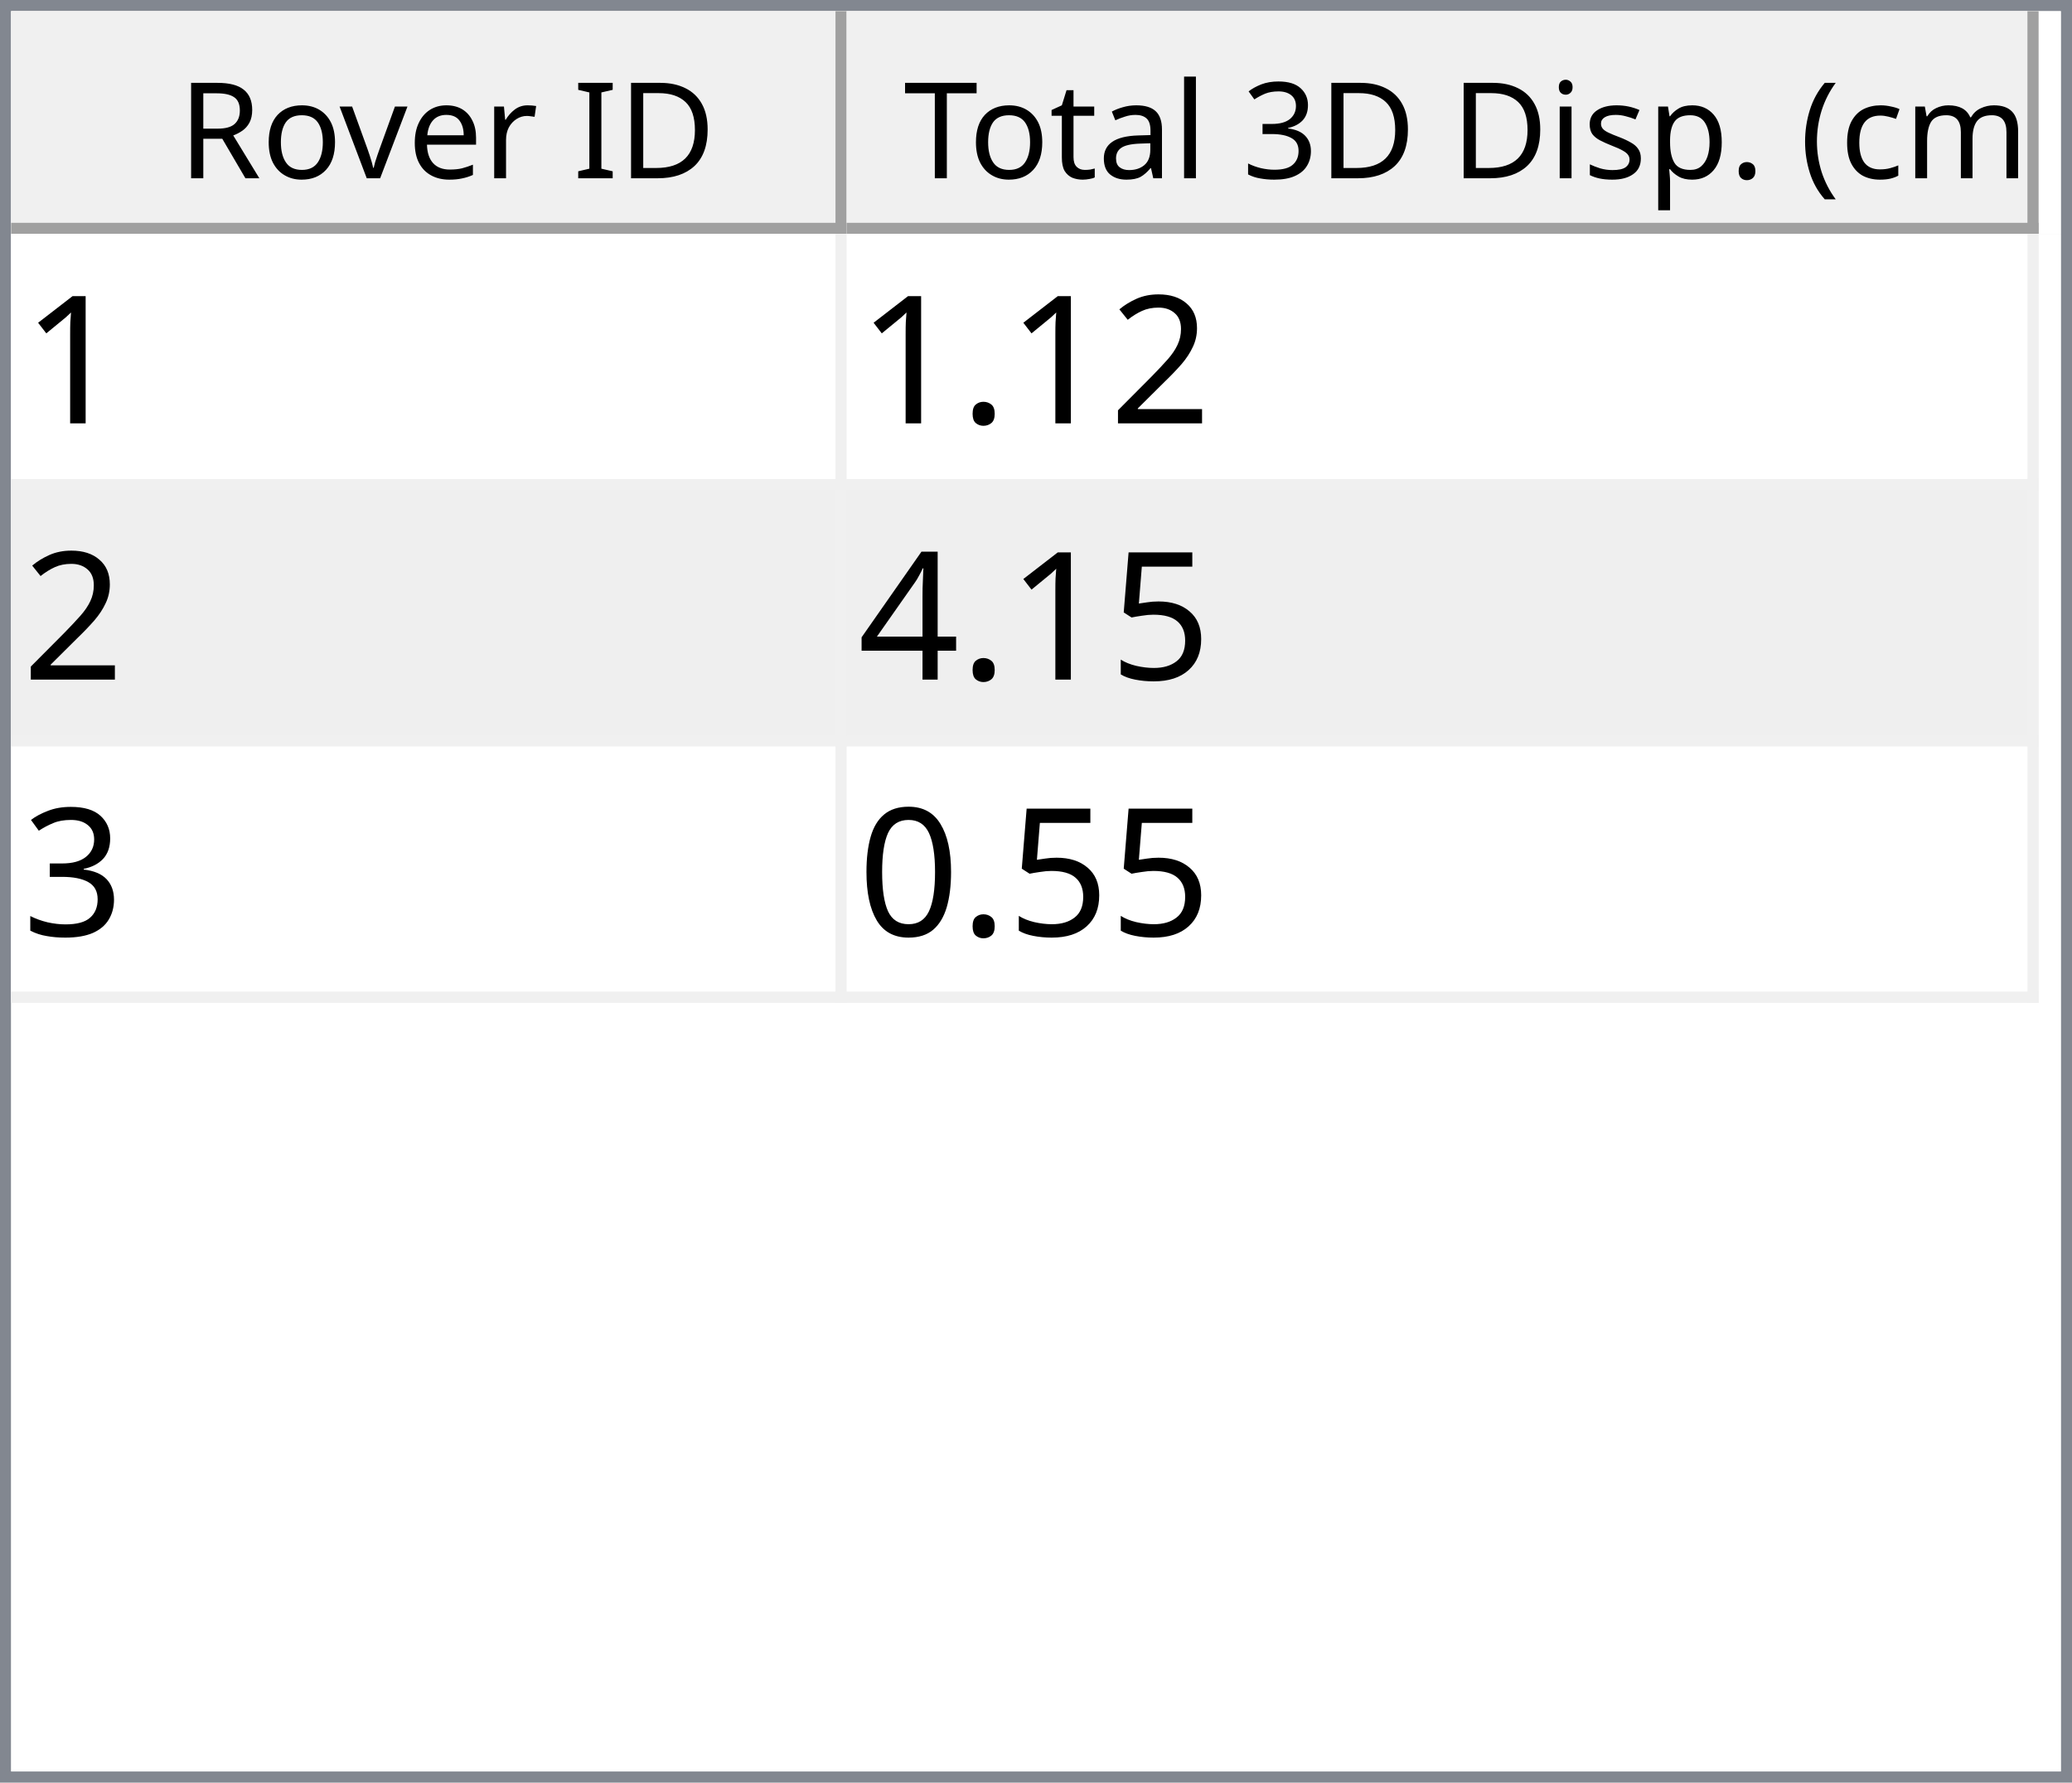
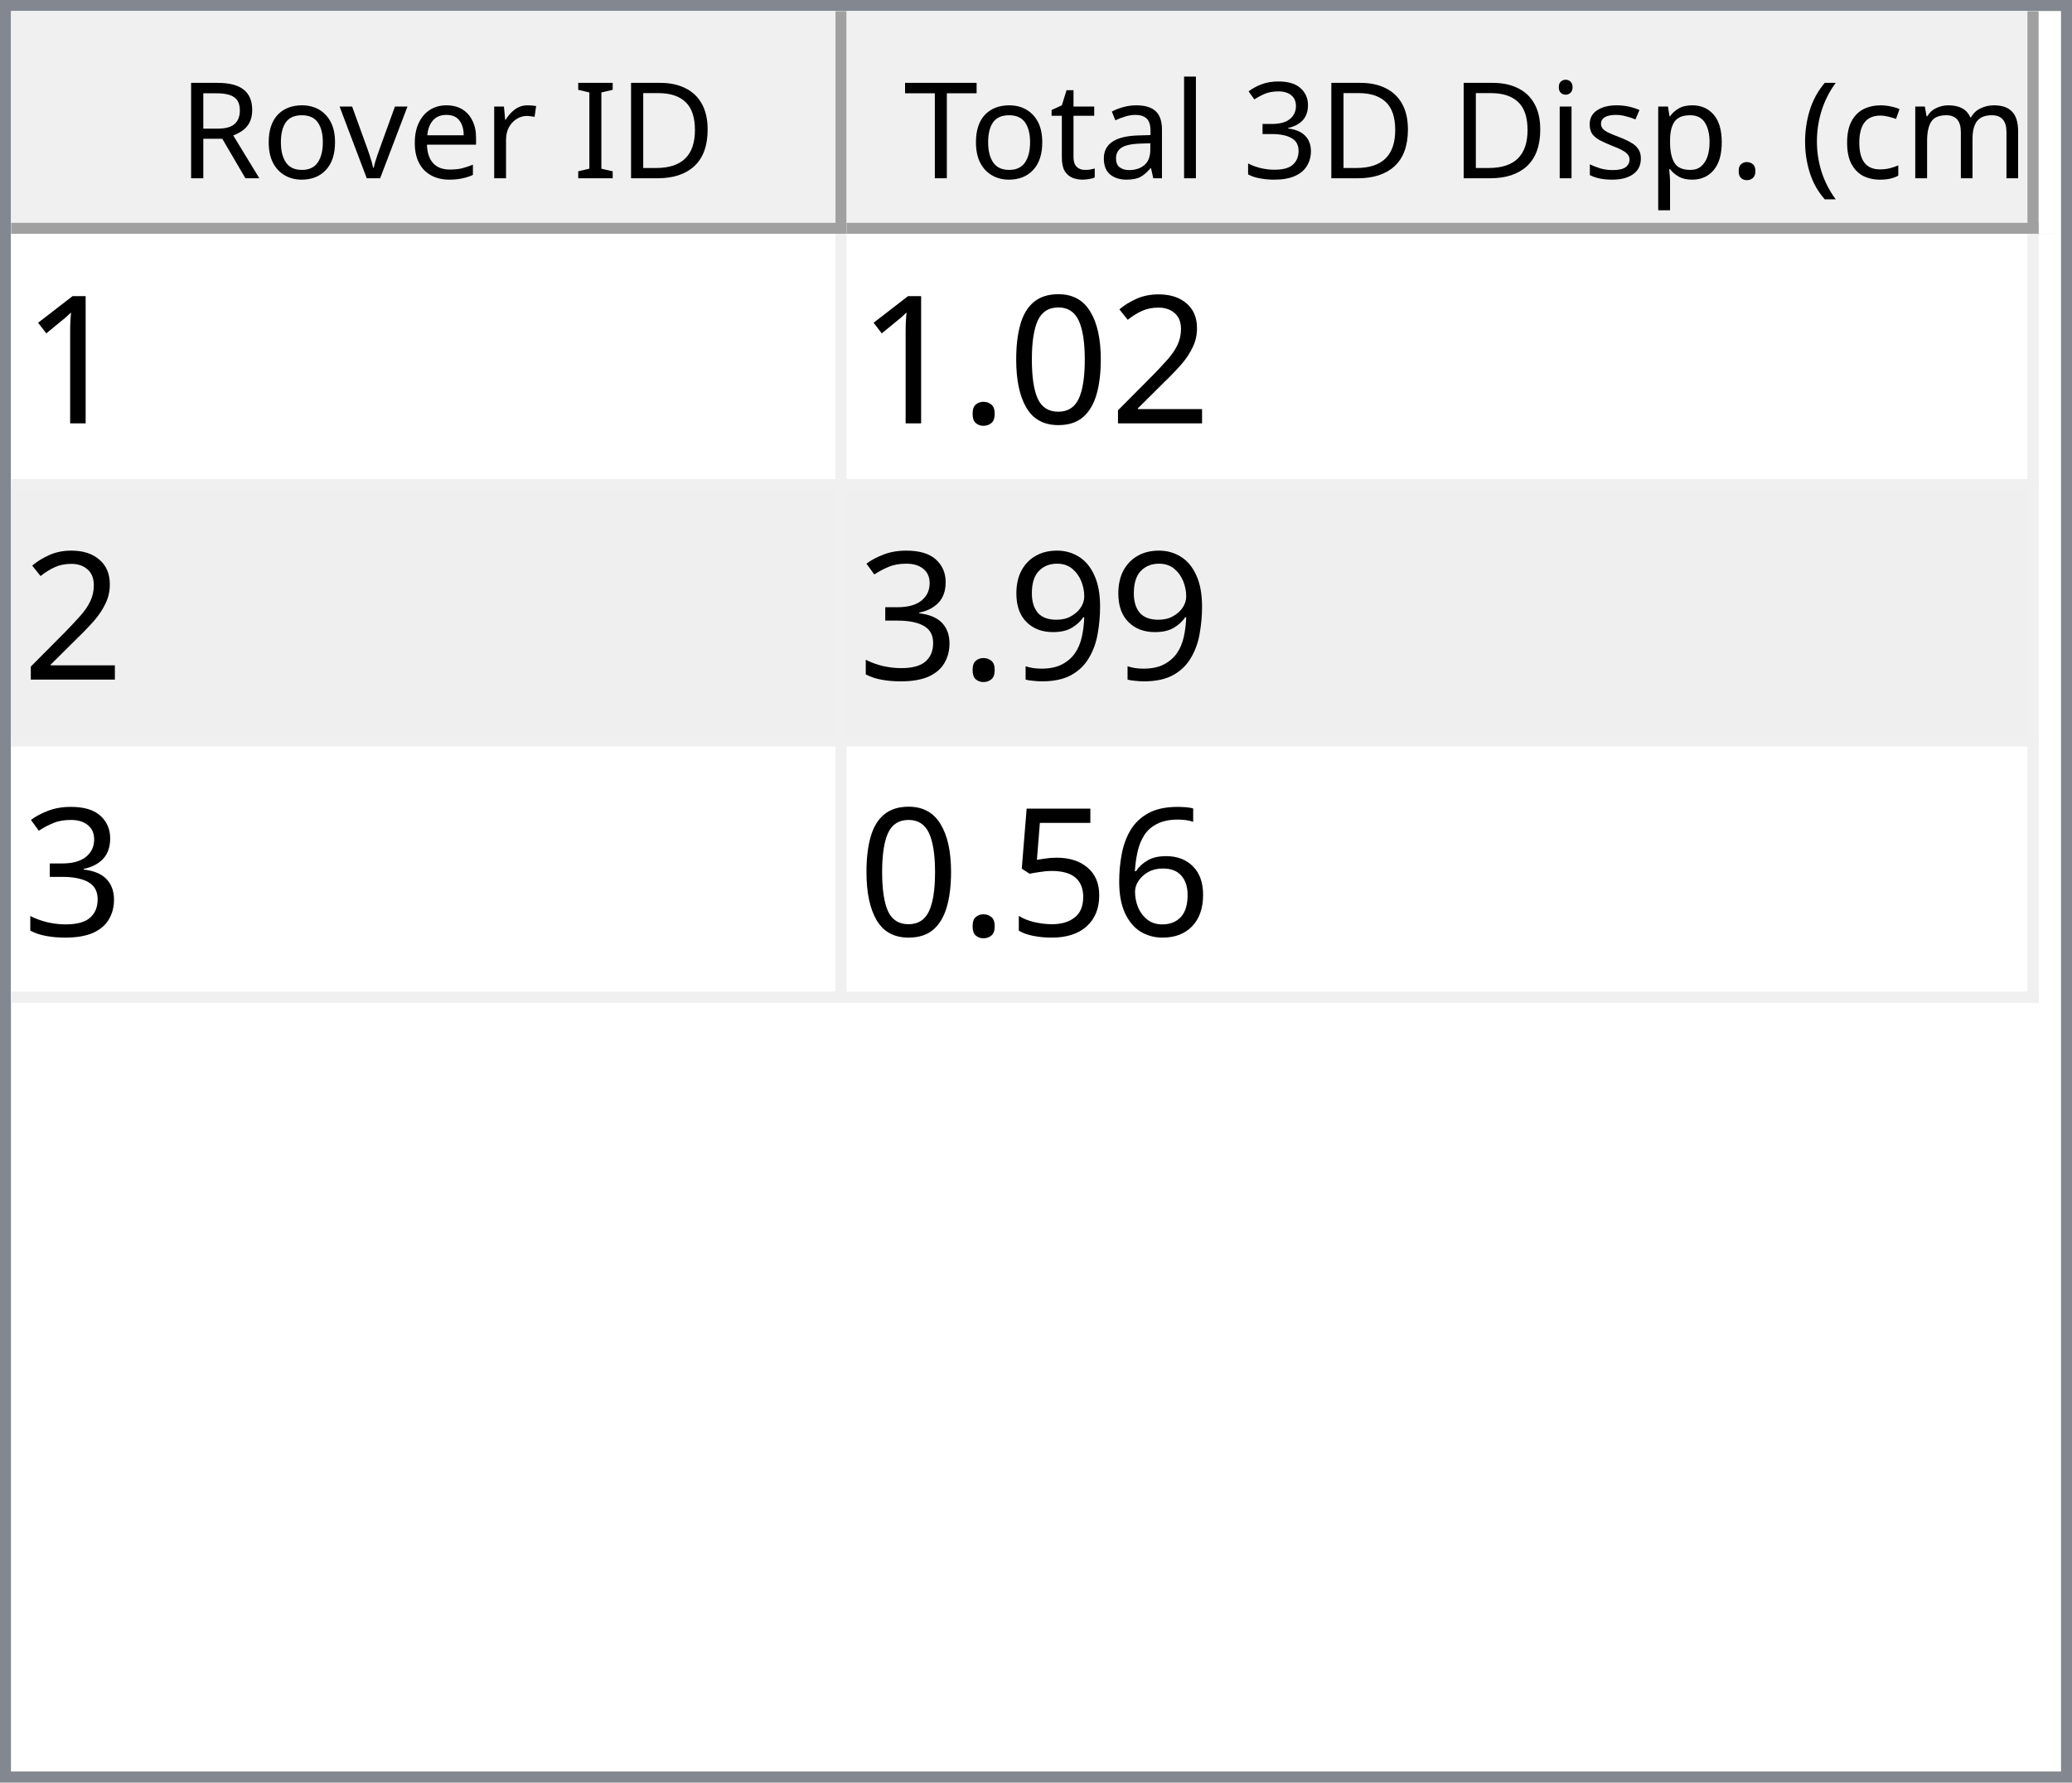
<svg xmlns="http://www.w3.org/2000/svg" style="fill-opacity:1; color-rendering:auto; color-interpolation:auto; text-rendering:auto; stroke:black; stroke-linecap:square; stroke-miterlimit:10; shape-rendering:auto; stroke-opacity:1; fill:black; stroke-dasharray:none; font-weight:normal; stroke-width:1; font-family:'Dialog'; font-style:normal; stroke-linejoin:miter; font-size:12px; stroke-dashoffset:0; image-rendering:auto;" width="186" height="160">
  <defs id="genericDefs" />
  <g>
    <defs id="defs1">
      <clipPath clipPathUnits="userSpaceOnUse" id="clipPath1">
        <path d="M0 0 L186 0 L186 160 L0 160 L0 0 Z" />
      </clipPath>
      <clipPath clipPathUnits="userSpaceOnUse" id="clipPath2">
        <path d="M0 0 L0 160 L186 160 L186 0 Z" />
      </clipPath>
      <clipPath clipPathUnits="userSpaceOnUse" id="clipPath3">
        <path d="M0 0 L0 20 L184 20 L184 0 Z" />
      </clipPath>
      <clipPath clipPathUnits="userSpaceOnUse" id="clipPath4">
        <path d="M0 0 L0 20 L75 20 L75 0 Z" />
      </clipPath>
      <clipPath clipPathUnits="userSpaceOnUse" id="clipPath5">
        <path d="M1 1 L1 19 L74 19 L74 1 Z" />
      </clipPath>
      <clipPath clipPathUnits="userSpaceOnUse" id="clipPath6">
        <path d="M0 0 L0 18 L73 18 L73 0 Z" />
      </clipPath>
      <clipPath clipPathUnits="userSpaceOnUse" id="clipPath7">
        <path d="M-0.5 -0.5 L-0.5 19.5 L74.5 19.5 L74.5 -0.5 Z" />
      </clipPath>
      <clipPath clipPathUnits="userSpaceOnUse" id="clipPath8">
        <path d="M0 0 L0 20 L107 20 L107 0 Z" />
      </clipPath>
      <clipPath clipPathUnits="userSpaceOnUse" id="clipPath9">
        <path d="M1 1 L1 19 L106 19 L106 1 Z" />
      </clipPath>
      <clipPath clipPathUnits="userSpaceOnUse" id="clipPath10">
        <path d="M0 0 L0 18 L105 18 L105 0 Z" />
      </clipPath>
      <clipPath clipPathUnits="userSpaceOnUse" id="clipPath11">
        <path d="M-0.5 -0.5 L-0.5 19.5 L106.5 19.5 L106.5 -0.5 Z" />
      </clipPath>
      <clipPath clipPathUnits="userSpaceOnUse" id="clipPath12">
        <path d="M0 0 L0 138 L184 138 L184 0 Z" />
      </clipPath>
      <clipPath clipPathUnits="userSpaceOnUse" id="clipPath13">
        <path d="M0 0 L0 69 L182 69 L182 0 Z" />
      </clipPath>
      <clipPath clipPathUnits="userSpaceOnUse" id="clipPath14">
        <path d="M-0.5 -0.5 L-0.5 68.5 L181.5 68.5 L181.5 -0.5 Z" />
      </clipPath>
      <clipPath clipPathUnits="userSpaceOnUse" id="clipPath15">
        <path d="M0 0 L0 22 L74 22 L74 0 Z" />
      </clipPath>
      <clipPath clipPathUnits="userSpaceOnUse" id="clipPath16">
        <path d="M0 0 L0 22 L106 22 L106 0 Z" />
      </clipPath>
      <font horiz-adv-x="64.551" id="font1">
        <font-face ascent="107.91" descent="25.098" units-per-em="100" style="font-style:normal; font-family:Segoe UI; font-weight:normal;" />
        <missing-glyph horiz-adv-x="64.551" d="M8.109 0 L8.109 68.266 L56.453 68.266 L56.453 0 L8.109 0 ZM15.328 7.234 L49.219 7.234 L49.219 61.031 L15.328 61.031 L15.328 7.234 Z" />
        <glyph unicode="D" horiz-adv-x="70.117" d="M9.188 0 L9.188 70.016 L28.516 70.016 Q65.531 70.016 65.531 35.891 Q65.531 19.672 55.25 9.836 Q44.969 0 27.734 0 L9.188 0 ZM17.391 62.594 L17.391 7.422 L27.828 7.422 Q41.609 7.422 49.273 14.797 Q56.938 22.172 56.938 35.688 Q56.938 62.594 28.328 62.594 L17.391 62.594 Z" />
        <glyph unicode="I" horiz-adv-x="26.611" d="M17.391 0 L9.188 0 L9.188 70.016 L17.391 70.016 L17.391 0 Z" />
        <glyph unicode=" " horiz-adv-x="27.393" d="" />
        <glyph unicode="r" horiz-adv-x="34.766" d="M34.188 41.891 Q32.078 43.5 28.125 43.5 Q23 43.5 19.555 38.672 Q16.109 33.844 16.109 25.484 L16.109 0 L8.109 0 L8.109 50 L16.109 50 L16.109 39.703 L16.312 39.703 Q18.016 44.969 21.531 47.922 Q25.047 50.875 29.391 50.875 Q32.516 50.875 34.188 50.203 L34.188 41.891 Z" />
        <glyph unicode="e" horiz-adv-x="52.295" d="M48.297 23 L12.984 23 Q13.188 14.656 17.484 10.109 Q21.781 5.562 29.297 5.562 Q37.75 5.562 44.828 11.141 L44.828 3.609 Q38.234 -1.172 27.391 -1.172 Q16.797 -1.172 10.742 5.641 Q4.688 12.453 4.688 24.812 Q4.688 36.469 11.305 43.82 Q17.922 51.172 27.734 51.172 Q37.547 51.172 42.922 44.828 Q48.297 38.484 48.297 27.203 L48.297 23 ZM40.094 29.781 Q40.047 36.719 36.75 40.578 Q33.453 44.438 27.594 44.438 Q21.922 44.438 17.969 40.383 Q14.016 36.328 13.094 29.781 L40.094 29.781 Z" />
        <glyph unicode="v" horiz-adv-x="47.9" d="M47.406 50 L27.484 0 L19.625 0 L0.688 50 L9.469 50 L22.172 13.672 Q23.578 9.672 23.922 6.688 L24.125 6.688 Q24.609 10.453 25.688 13.484 L38.969 50 L47.406 50 Z" />
        <glyph unicode="o" horiz-adv-x="58.594" d="M29 -1.172 Q17.922 -1.172 11.305 5.836 Q4.688 12.844 4.688 24.422 Q4.688 37.016 11.57 44.094 Q18.453 51.172 30.172 51.172 Q41.359 51.172 47.633 44.289 Q53.906 37.406 53.906 25.203 Q53.906 13.234 47.141 6.031 Q40.375 -1.172 29 -1.172 ZM29.594 44.438 Q21.875 44.438 17.383 39.188 Q12.891 33.938 12.891 24.703 Q12.891 15.828 17.43 10.695 Q21.969 5.562 29.594 5.562 Q37.359 5.562 41.531 10.594 Q45.703 15.625 45.703 24.906 Q45.703 34.281 41.531 39.359 Q37.359 44.438 29.594 44.438 Z" />
        <glyph unicode="R" horiz-adv-x="59.814" d="M59.375 0 L49.609 0 L37.891 19.625 Q36.281 22.359 34.766 24.289 Q33.25 26.219 31.664 27.438 Q30.078 28.656 28.25 29.219 Q26.422 29.781 24.125 29.781 L17.391 29.781 L17.391 0 L9.188 0 L9.188 70.016 L30.078 70.016 Q34.672 70.016 38.555 68.867 Q42.438 67.719 45.289 65.375 Q48.141 63.031 49.758 59.547 Q51.375 56.062 51.375 51.375 Q51.375 47.703 50.273 44.656 Q49.172 41.609 47.148 39.211 Q45.125 36.812 42.266 35.133 Q39.406 33.453 35.844 32.516 L35.844 32.328 Q37.594 31.547 38.891 30.547 Q40.188 29.547 41.359 28.18 Q42.531 26.812 43.68 25.078 Q44.828 23.344 46.234 21.047 L59.375 0 ZM17.391 62.594 L17.391 37.203 L28.516 37.203 Q31.594 37.203 34.203 38.133 Q36.812 39.062 38.719 40.797 Q40.625 42.531 41.703 45.047 Q42.781 47.562 42.781 50.688 Q42.781 56.297 39.141 59.445 Q35.5 62.594 28.609 62.594 L17.391 62.594 Z" />
        <glyph unicode=")" horiz-adv-x="30.176" d="M8.297 -15.922 L1.172 -15.922 Q16.406 2.344 16.406 26.812 Q16.406 51.469 1.078 70.016 L8.297 70.016 Q23.531 52.156 23.531 26.703 Q23.531 1.375 8.297 -15.922 Z" />
        <glyph unicode="m" horiz-adv-x="86.133" d="M79.109 0 L71.094 0 L71.094 28.719 Q71.094 37.016 68.531 40.727 Q65.969 44.438 59.906 44.438 Q54.781 44.438 51.195 39.75 Q47.609 35.062 47.609 28.516 L47.609 0 L39.594 0 L39.594 29.688 Q39.594 44.438 28.219 44.438 Q22.953 44.438 19.531 40.016 Q16.109 35.594 16.109 28.516 L16.109 0 L8.109 0 L8.109 50 L16.109 50 L16.109 42.094 L16.312 42.094 Q21.625 51.172 31.844 51.172 Q36.969 51.172 40.773 48.312 Q44.578 45.453 46 40.828 Q51.562 51.172 62.594 51.172 Q79.109 51.172 79.109 30.812 L79.109 0 Z" />
        <glyph unicode="c" horiz-adv-x="46.191" d="M42.188 2.297 Q36.422 -1.172 28.516 -1.172 Q17.828 -1.172 11.258 5.789 Q4.688 12.75 4.688 23.828 Q4.688 36.188 11.766 43.68 Q18.844 51.172 30.672 51.172 Q37.25 51.172 42.281 48.734 L42.281 40.531 Q36.719 44.438 30.375 44.438 Q22.703 44.438 17.797 38.945 Q12.891 33.453 12.891 24.516 Q12.891 15.719 17.508 10.641 Q22.125 5.562 29.891 5.562 Q36.422 5.562 42.188 9.906 L42.188 2.297 Z" />
        <glyph unicode="(" horiz-adv-x="30.176" d="M29.109 -15.922 L21.969 -15.922 Q6.844 1.375 6.844 26.703 Q6.844 52.156 21.969 70.016 L29.203 70.016 Q13.875 51.469 13.875 26.812 Q13.875 2.344 29.109 -15.922 Z" />
        <glyph unicode="." horiz-adv-x="21.68" d="M10.891 -1.078 Q8.641 -1.078 7.055 0.539 Q5.469 2.156 5.469 4.391 Q5.469 6.641 7.055 8.273 Q8.641 9.906 10.891 9.906 Q13.188 9.906 14.797 8.273 Q16.406 6.641 16.406 4.391 Q16.406 2.156 14.797 0.539 Q13.188 -1.078 10.891 -1.078 Z" />
        <glyph unicode="p" horiz-adv-x="58.789" d="M16.312 7.234 L16.109 7.234 L16.109 -23 L8.109 -23 L8.109 50 L16.109 50 L16.109 41.219 L16.312 41.219 Q22.219 51.172 33.594 51.172 Q43.266 51.172 48.688 44.461 Q54.109 37.75 54.109 26.469 Q54.109 13.922 48 6.375 Q41.891 -1.172 31.297 -1.172 Q21.578 -1.172 16.312 7.234 ZM16.109 27.391 L16.109 20.406 Q16.109 14.203 20.141 9.883 Q24.172 5.562 30.375 5.562 Q37.641 5.562 41.773 11.133 Q45.906 16.703 45.906 26.609 Q45.906 34.969 42.047 39.703 Q38.188 44.438 31.594 44.438 Q24.609 44.438 20.359 39.578 Q16.109 34.719 16.109 27.391 Z" />
        <glyph unicode="s" horiz-adv-x="42.432" d="M5.078 1.812 L5.078 10.406 Q11.625 5.562 19.484 5.562 Q30.031 5.562 30.031 12.594 Q30.031 14.594 29.125 15.992 Q28.219 17.391 26.68 18.461 Q25.141 19.531 23.07 20.383 Q21 21.234 18.609 22.172 Q15.281 23.484 12.766 24.828 Q10.25 26.172 8.57 27.859 Q6.891 29.547 6.031 31.695 Q5.172 33.844 5.172 36.719 Q5.172 40.234 6.789 42.945 Q8.406 45.656 11.086 47.484 Q13.766 49.312 17.211 50.242 Q20.656 51.172 24.312 51.172 Q30.812 51.172 35.938 48.922 L35.938 40.828 Q30.422 44.438 23.25 44.438 Q21 44.438 19.195 43.922 Q17.391 43.406 16.094 42.477 Q14.797 41.547 14.086 40.258 Q13.375 38.969 13.375 37.406 Q13.375 35.453 14.086 34.133 Q14.797 32.812 16.164 31.789 Q17.531 30.766 19.484 29.938 Q21.438 29.109 23.922 28.125 Q27.25 26.859 29.883 25.516 Q32.516 24.172 34.375 22.484 Q36.234 20.797 37.234 18.602 Q38.234 16.406 38.234 13.375 Q38.234 9.672 36.602 6.938 Q34.969 4.203 32.234 2.398 Q29.5 0.594 25.93 -0.289 Q22.359 -1.172 18.453 -1.172 Q10.75 -1.172 5.078 1.812 Z" />
        <glyph unicode="i" horiz-adv-x="24.219" d="M12.203 62.703 Q10.062 62.703 8.547 64.164 Q7.031 65.625 7.031 67.875 Q7.031 70.125 8.547 71.609 Q10.062 73.094 12.203 73.094 Q14.406 73.094 15.945 71.609 Q17.484 70.125 17.484 67.875 Q17.484 65.719 15.945 64.211 Q14.406 62.703 12.203 62.703 ZM16.109 0 L8.109 0 L8.109 50 L16.109 50 L16.109 0 Z" />
        <glyph unicode="3" horiz-adv-x="53.906" d="M46.531 19.828 Q46.531 15.094 44.75 11.211 Q42.969 7.328 39.719 4.57 Q36.469 1.812 31.93 0.297 Q27.391 -1.219 21.922 -1.219 Q11.922 -1.219 6 2.594 L6 11.188 Q13.094 5.609 22.219 5.609 Q25.875 5.609 28.828 6.539 Q31.781 7.469 33.906 9.227 Q36.031 10.984 37.18 13.477 Q38.328 15.969 38.328 19.094 Q38.328 32.812 18.797 32.812 L12.984 32.812 L12.984 39.594 L18.5 39.594 Q35.797 39.594 35.797 52.484 Q35.797 64.406 22.609 64.406 Q15.188 64.406 8.688 59.422 L8.688 67.188 Q15.375 71.188 24.609 71.188 Q29 71.188 32.57 69.969 Q36.141 68.75 38.68 66.555 Q41.219 64.359 42.609 61.281 Q44 58.203 44 54.5 Q44 40.672 30.031 36.719 L30.031 36.531 Q33.594 36.141 36.625 34.797 Q39.656 33.453 41.852 31.305 Q44.047 29.156 45.289 26.25 Q46.531 23.344 46.531 19.828 Z" />
        <glyph unicode="l" horiz-adv-x="24.219" d="M16.109 0 L8.109 0 L8.109 74.031 L16.109 74.031 L16.109 0 Z" />
        <glyph unicode="a" horiz-adv-x="50.879" d="M43.891 0 L35.891 0 L35.891 7.812 L35.688 7.812 Q30.469 -1.172 20.312 -1.172 Q12.844 -1.172 8.617 2.781 Q4.391 6.734 4.391 13.281 Q4.391 27.297 20.906 29.594 L35.891 31.688 Q35.891 44.438 25.594 44.438 Q16.547 44.438 9.281 38.281 L9.281 46.484 Q16.656 51.172 26.266 51.172 Q43.891 51.172 43.891 32.516 L43.891 0 ZM35.891 25.297 L23.828 23.641 Q18.266 22.859 15.43 20.875 Q12.594 18.891 12.594 13.875 Q12.594 10.203 15.211 7.883 Q17.828 5.562 22.172 5.562 Q28.125 5.562 32.008 9.742 Q35.891 13.922 35.891 20.312 L35.891 25.297 Z" />
        <glyph unicode="t" horiz-adv-x="33.887" d="M31.297 0.484 Q28.469 -1.078 23.828 -1.078 Q10.688 -1.078 10.688 13.578 L10.688 43.172 L2.094 43.172 L2.094 50 L10.688 50 L10.688 62.203 L18.703 64.797 L18.703 50 L31.297 50 L31.297 43.172 L18.703 43.172 L18.703 14.984 Q18.703 9.969 20.414 7.82 Q22.125 5.672 26.078 5.672 Q29.109 5.672 31.297 7.328 L31.297 0.484 Z" />
        <glyph unicode="T" horiz-adv-x="52.393" d="M50.594 62.594 L30.375 62.594 L30.375 0 L22.172 0 L22.172 62.594 L2 62.594 L2 70.016 L50.594 70.016 L50.594 62.594 Z" />
      </font>
      <font horiz-adv-x="75.0" id="font2">
        <font-face ascent="100.537" descent="21.973" units-per-em="100" style="font-style:normal; font-family:sans-serif; font-weight:normal;" />
        <missing-glyph horiz-adv-x="75.0" d="M12.5 0 L12.5 62.5 L62.5 62.5 L62.5 0 L12.5 0 ZM14.062 1.562 L60.938 1.562 L60.938 60.938 L14.062 60.938 L14.062 1.562 Z" />
        <glyph unicode="1" horiz-adv-x="55.615" d="M37.25 0 L28.469 0 L28.469 56 Q25.297 52.984 20.141 49.953 Q14.984 46.922 10.891 45.406 L10.891 53.906 Q18.266 57.375 23.781 62.305 Q29.297 67.234 31.594 71.875 L37.25 71.875 L37.25 0 Z" />
        <glyph unicode="2" horiz-adv-x="55.615" d="M50.344 8.453 L50.344 0 L3.031 0 Q2.938 3.172 4.047 6.109 Q5.859 10.938 9.836 15.625 Q13.812 20.312 21.344 26.469 Q33.016 36.031 37.117 41.625 Q41.219 47.219 41.219 52.203 Q41.219 57.422 37.477 61.008 Q33.734 64.594 27.734 64.594 Q21.391 64.594 17.578 60.789 Q13.766 56.984 13.719 50.25 L4.688 51.172 Q5.609 61.281 11.664 66.578 Q17.719 71.875 27.938 71.875 Q38.234 71.875 44.242 66.164 Q50.25 60.453 50.25 52 Q50.25 47.703 48.492 43.555 Q46.734 39.406 42.656 34.812 Q38.578 30.219 29.109 22.219 Q21.188 15.578 18.945 13.211 Q16.703 10.844 15.234 8.453 L50.344 8.453 Z" />
+         <glyph unicode="0" horiz-adv-x="55.615" d="M4.156 35.297 Q4.156 48 6.766 55.742 Q9.375 63.484 14.523 67.68 Q19.672 71.875 27.484 71.875 Q33.25 71.875 37.594 69.555 Q41.938 67.234 44.773 62.867 Q47.609 58.5 49.219 52.227 Q50.828 45.953 50.828 35.297 Q50.828 22.703 48.242 14.969 Q45.656 7.234 40.508 3.008 Q35.359 -1.219 27.484 -1.219 Q17.141 -1.219 11.234 6.203 Q4.156 15.141 4.156 35.297 ZM13.188 35.297 Q13.188 17.672 17.312 11.836 Q21.438 6 27.484 6 Q33.547 6 37.672 11.859 Q41.797 17.719 41.797 35.297 Q41.797 52.984 37.672 58.789 Q33.547 64.594 27.391 64.594 Q21.344 64.594 17.719 59.469 Q13.188 52.938 13.188 35.297 Z" />
        <glyph unicode="." horiz-adv-x="27.783" d="M9.078 0 L9.078 10.016 L19.094 10.016 L19.094 0 L9.078 0 Z" />
+         <glyph unicode="9" horiz-adv-x="55.615" d="M5.469 16.547 L13.922 17.328 Q14.984 11.375 18.016 8.688 Q21.047 6 25.781 6 Q29.828 6 32.883 7.859 Q35.938 9.719 37.891 12.82 Q39.844 15.922 41.164 21.195 Q42.484 26.469 42.484 31.938 Q42.484 32.516 42.438 33.688 Q39.797 29.5 35.234 26.883 Q30.672 24.266 25.344 24.266 Q16.453 24.266 10.305 30.711 Q4.156 37.156 4.156 47.703 Q4.156 58.594 10.578 65.234 Q17 71.875 26.656 71.875 Q33.641 71.875 39.43 68.117 Q45.219 64.359 48.219 57.398 Q51.219 50.438 51.219 37.25 Q51.219 23.531 48.242 15.406 Q45.266 7.281 39.383 3.031 Q33.5 -1.219 25.594 -1.219 Q17.188 -1.219 11.867 3.445 Q6.547 8.109 5.469 16.547 ZM41.453 48.141 Q41.453 55.719 37.43 60.156 Q33.406 64.594 27.734 64.594 Q21.875 64.594 17.531 59.812 Q13.188 55.031 13.188 47.406 Q13.188 40.578 17.312 36.305 Q21.438 32.031 27.484 32.031 Q33.594 32.031 37.523 36.305 Q41.453 40.578 41.453 48.141 Z" />
+         <glyph unicode="3" horiz-adv-x="55.615" d="M4.203 18.891 L12.984 20.062 Q14.5 12.594 18.141 9.297 Q21.781 6 27 6 Q33.203 6 37.477 10.297 Q41.75 14.594 41.75 20.953 Q41.75 27 37.797 30.93 Q33.844 34.859 27.734 34.859 Q25.25 34.859 21.531 33.891 L22.516 41.609 Q23.391 41.5 23.922 41.5 Q29.547 41.5 34.039 44.43 Q38.531 47.359 38.531 53.469 Q38.531 58.297 35.258 61.477 Q31.984 64.656 26.812 64.656 Q21.688 64.656 18.266 61.43 Q14.844 58.203 13.875 51.766 L5.078 53.328 Q6.688 62.156 12.398 67.016 Q18.109 71.875 26.609 71.875 Q32.469 71.875 37.398 69.359 Q42.328 66.844 44.945 62.5 Q47.562 58.156 47.562 53.266 Q47.562 48.641 45.07 44.828 Q42.578 41.016 37.703 38.766 Q44.047 37.312 47.562 32.695 Q51.078 28.078 51.078 21.141 Q51.078 11.766 44.242 5.25 Q37.406 -1.266 26.953 -1.266 Q17.531 -1.266 11.305 4.352 Q5.078 9.969 4.203 18.891 Z" />
+         <glyph unicode="6" horiz-adv-x="55.615" d="M49.75 54.047 L41.016 53.375 Q39.844 58.547 37.703 60.891 Q34.125 64.656 28.906 64.656 Q24.703 64.656 21.531 62.312 Q17.391 59.281 14.992 53.469 Q12.594 47.656 12.5 36.922 Q15.672 41.75 20.266 44.094 Q24.859 46.438 29.891 46.438 Q38.672 46.438 44.852 39.969 Q51.031 33.5 51.031 23.25 Q51.031 16.5 48.125 10.719 Q45.219 4.938 40.141 1.859 Q35.062 -1.219 28.609 -1.219 Q17.625 -1.219 10.695 6.859 Q3.766 14.938 3.766 33.5 Q3.766 54.25 11.422 63.672 Q18.109 71.875 29.438 71.875 Q37.891 71.875 43.289 67.141 Q48.688 62.406 49.75 54.047 ZM13.875 23.188 Q13.875 18.656 15.797 14.508 Q17.719 10.359 21.188 8.18 Q24.656 6 28.469 6 Q34.031 6 38.039 10.492 Q42.047 14.984 42.047 22.703 Q42.047 30.125 38.086 34.398 Q34.125 38.672 28.125 38.672 Q22.172 38.672 18.023 34.398 Q13.875 30.125 13.875 23.188 Z" />
        <glyph unicode="5" horiz-adv-x="55.615" d="M4.156 18.75 L13.375 19.531 Q14.406 12.797 18.141 9.398 Q21.875 6 27.156 6 Q33.5 6 37.891 10.789 Q42.281 15.578 42.281 23.484 Q42.281 31 38.062 35.352 Q33.844 39.703 27 39.703 Q22.75 39.703 19.336 37.773 Q15.922 35.844 13.969 32.766 L5.719 33.844 L12.641 70.609 L48.25 70.609 L48.25 62.203 L19.672 62.203 L15.828 42.969 Q22.266 47.469 29.344 47.469 Q38.719 47.469 45.164 40.969 Q51.609 34.469 51.609 24.266 Q51.609 14.547 45.953 7.469 Q39.062 -1.219 27.156 -1.219 Q17.391 -1.219 11.211 4.25 Q5.031 9.719 4.156 18.75 Z" />
-         <glyph unicode="4" horiz-adv-x="55.615" d="M32.328 0 L32.328 17.141 L1.266 17.141 L1.266 25.203 L33.938 71.578 L41.109 71.578 L41.109 25.203 L50.781 25.203 L50.781 17.141 L41.109 17.141 L41.109 0 L32.328 0 ZM32.328 25.203 L32.328 57.469 L9.906 25.203 L32.328 25.203 Z" />
-         <glyph unicode="3" horiz-adv-x="55.615" d="M4.203 18.891 L12.984 20.062 Q14.5 12.594 18.141 9.297 Q21.781 6 27 6 Q33.203 6 37.477 10.297 Q41.75 14.594 41.75 20.953 Q41.75 27 37.797 30.93 Q33.844 34.859 27.734 34.859 Q25.25 34.859 21.531 33.891 L22.516 41.609 Q23.391 41.5 23.922 41.5 Q29.547 41.5 34.039 44.43 Q38.531 47.359 38.531 53.469 Q38.531 58.297 35.258 61.477 Q31.984 64.656 26.812 64.656 Q21.688 64.656 18.266 61.43 Q14.844 58.203 13.875 51.766 L5.078 53.328 Q6.688 62.156 12.398 67.016 Q18.109 71.875 26.609 71.875 Q32.469 71.875 37.398 69.359 Q42.328 66.844 44.945 62.5 Q47.562 58.156 47.562 53.266 Q47.562 48.641 45.07 44.828 Q42.578 41.016 37.703 38.766 Q44.047 37.312 47.562 32.695 Q51.078 28.078 51.078 21.141 Q51.078 11.766 44.242 5.25 Q37.406 -1.266 26.953 -1.266 Q17.531 -1.266 11.305 4.352 Q5.078 9.969 4.203 18.891 Z" />
-         <glyph unicode="0" horiz-adv-x="55.615" d="M4.156 35.297 Q4.156 48 6.766 55.742 Q9.375 63.484 14.523 67.68 Q19.672 71.875 27.484 71.875 Q33.25 71.875 37.594 69.555 Q41.938 67.234 44.773 62.867 Q47.609 58.5 49.219 52.227 Q50.828 45.953 50.828 35.297 Q50.828 22.703 48.242 14.969 Q45.656 7.234 40.508 3.008 Q35.359 -1.219 27.484 -1.219 Q17.141 -1.219 11.234 6.203 Q4.156 15.141 4.156 35.297 ZM13.188 35.297 Q13.188 17.672 17.312 11.836 Q21.438 6 27.484 6 Q33.547 6 37.672 11.859 Q41.797 17.719 41.797 35.297 Q41.797 52.984 37.672 58.789 Q33.547 64.594 27.391 64.594 Q21.344 64.594 17.719 59.469 Q13.188 52.938 13.188 35.297 Z" />
      </font>
    </defs>
    <g style="fill:white; stroke:white;">
      <rect x="0" y="0" width="186" style="clip-path:url(#clipPath1); stroke:none;" height="160" />
    </g>
    <g style="fill:white; text-rendering:optimizeSpeed; color-rendering:optimizeSpeed; image-rendering:optimizeSpeed; shape-rendering:crispEdges; stroke:white; color-interpolation:sRGB;">
      <rect x="0" width="186" height="160" y="0" style="stroke:none;" />
      <path style="stroke:none;" d="M0 160 L186 160 L186 0 L0 0 Z" />
    </g>
    <g style="fill:rgb(240,240,240); font-family:'Segoe UI'; stroke:rgb(240,240,240);">
      <rect x="0" y="0" width="186" style="clip-path:url(#clipPath2); stroke:none;" height="160" />
    </g>
    <g style="fill:rgb(130,135,144); font-family:'Segoe UI'; stroke:rgb(130,135,144);">
      <path d="M0 0 L186 0 L186 160 L0 160 L0 0 ZM1 1 L185 1 L185 159 L1 159 L1 1 Z" style="fill-rule:evenodd; clip-path:url(#clipPath2); stroke:none;" />
    </g>
    <g style="fill:white; font-family:'Segoe UI'; stroke:white;" transform="translate(1,1)">
      <rect x="0" y="0" width="184" style="clip-path:url(#clipPath3); stroke:none;" height="20" />
    </g>
    <g style="fill:rgb(240,240,240); font-family:'Segoe UI'; stroke:rgb(240,240,240);" transform="translate(1,1)">
      <rect x="0" y="0" width="75" style="clip-path:url(#clipPath4); stroke:none;" height="20" />
    </g>
    <g style="font-family:'Segoe UI';" transform="translate(2,2)">
      <text x="14" xml:space="preserve" y="14" style="clip-path:url(#clipPath6); stroke:none;">Rover ID</text>
    </g>
    <g style="fill:rgb(160,160,160); font-family:'Segoe UI'; stroke:rgb(160,160,160); stroke-linejoin:bevel;" transform="translate(1.5,1.5)">
      <line x1="74" x2="74" y1="0" style="fill:none; clip-path:url(#clipPath7);" y2="19" />
    </g>
    <g style="fill:rgb(160,160,160); font-family:'Segoe UI'; stroke:rgb(160,160,160); stroke-linejoin:bevel;" transform="matrix(1,0,0,1,1,1) translate(0.5,0.5)">
      <line x1="0" x2="74" y1="19" style="fill:none; clip-path:url(#clipPath7);" y2="19" />
    </g>
    <g style="fill:rgb(240,240,240); font-family:'Segoe UI'; stroke:rgb(240,240,240);" transform="translate(76,1)">
      <rect x="0" y="0" width="107" style="clip-path:url(#clipPath8); stroke:none;" height="20" />
    </g>
    <g style="font-family:'Segoe UI';" transform="translate(77,2)">
      <text x="1" xml:space="preserve" y="14" style="clip-path:url(#clipPath10); stroke:none;"> Total 3D Disp. (cm)</text>
    </g>
    <g style="fill:rgb(160,160,160); font-family:'Segoe UI'; stroke:rgb(160,160,160); stroke-linejoin:bevel;" transform="translate(76.5,1.5)">
      <line x1="106" x2="106" y1="0" style="fill:none; clip-path:url(#clipPath11);" y2="19" />
    </g>
    <g style="fill:rgb(160,160,160); font-family:'Segoe UI'; stroke:rgb(160,160,160); stroke-linejoin:bevel;" transform="matrix(1,0,0,1,76,1) translate(0.5,0.5)">
      <line x1="0" x2="106" y1="19" style="fill:none; clip-path:url(#clipPath11);" y2="19" />
    </g>
    <g style="fill:white; font-family:'Segoe UI'; stroke:white;" transform="translate(1,21)">
      <rect x="0" y="0" width="184" style="clip-path:url(#clipPath12); stroke:none;" height="138" />
    </g>
    <g style="fill:rgb(240,240,240); font-size:16px; font-family:sans-serif; stroke:rgb(240,240,240);" transform="translate(1,21)">
      <rect x="0" y="0" width="182" style="clip-path:url(#clipPath13); stroke:none;" height="69" />
      <line transform="translate(0.5,0.5)" x1="0" x2="181" y1="22" style="clip-path:url(#clipPath14); fill:none; stroke-linejoin:bevel;" y2="22" />
    </g>
    <g transform="matrix(1,0,0,1,1,21) translate(0.5,0.5)" style="fill:rgb(240,240,240); font-size:16px; font-family:sans-serif; stroke:rgb(240,240,240); stroke-linejoin:bevel;">
      <line x1="0" x2="181" y1="45" style="fill:none; clip-path:url(#clipPath14);" y2="45" />
    </g>
    <g transform="matrix(1,0,0,1,1,21) translate(0.5,0.5)" style="fill:rgb(240,240,240); font-size:16px; font-family:sans-serif; stroke:rgb(240,240,240); stroke-linejoin:bevel;">
      <line x1="0" x2="181" y1="68" style="fill:none; clip-path:url(#clipPath14);" y2="68" />
    </g>
    <g transform="matrix(1,0,0,1,1,21) translate(0.5,0.5)" style="fill:rgb(240,240,240); font-size:16px; font-family:sans-serif; stroke:rgb(240,240,240); stroke-linejoin:bevel;">
      <line x1="74" x2="74" y1="0" style="fill:none; clip-path:url(#clipPath14);" y2="68" />
    </g>
    <g transform="matrix(1,0,0,1,1,21) translate(0.5,0.5)" style="fill:rgb(240,240,240); font-size:16px; font-family:sans-serif; stroke:rgb(240,240,240); stroke-linejoin:bevel;">
      <line x1="181" x2="181" y1="0" style="fill:none; clip-path:url(#clipPath14);" y2="68" />
    </g>
    <g style="fill:white; font-size:16px; font-family:sans-serif; stroke:white;" transform="matrix(1,0,0,1,1,21)">
      <rect x="0" y="0" width="74" style="clip-path:url(#clipPath15); stroke:none;" height="22" />
      <text x="1" y="17" style="fill:black; clip-path:url(#clipPath15); stroke:none;" xml:space="preserve">1</text>
    </g>
    <g style="fill:white; font-size:16px; font-family:sans-serif; stroke:white;" transform="matrix(1,0,0,1,1,21) translate(75,0)">
      <rect x="0" y="0" width="106" style="clip-path:url(#clipPath16); stroke:none;" height="22" />
-       <text x="1" y="17" style="fill:black; clip-path:url(#clipPath16); stroke:none;" xml:space="preserve">1.12</text>
+       <text x="1" y="17" style="fill:black; clip-path:url(#clipPath16); stroke:none;" xml:space="preserve">1.02</text>
    </g>
    <g style="fill:rgb(239,239,239); font-size:16px; font-family:sans-serif; stroke:rgb(239,239,239);" transform="matrix(1,0,0,1,1,21) translate(0,23)">
      <rect x="0" y="0" width="74" style="clip-path:url(#clipPath15); stroke:none;" height="22" />
      <text x="1" y="17" style="fill:black; clip-path:url(#clipPath15); stroke:none;" xml:space="preserve">2</text>
    </g>
    <g style="fill:rgb(239,239,239); font-size:16px; font-family:sans-serif; stroke:rgb(239,239,239);" transform="matrix(1,0,0,1,1,21) translate(75,23)">
      <rect x="0" y="0" width="106" style="clip-path:url(#clipPath16); stroke:none;" height="22" />
-       <text x="1" y="17" style="fill:black; clip-path:url(#clipPath16); stroke:none;" xml:space="preserve">4.15</text>
+       <text x="1" y="17" style="fill:black; clip-path:url(#clipPath16); stroke:none;" xml:space="preserve">3.99</text>
    </g>
    <g style="fill:white; font-size:16px; font-family:sans-serif; stroke:white;" transform="matrix(1,0,0,1,1,21) translate(0,46)">
      <rect x="0" y="0" width="74" style="clip-path:url(#clipPath15); stroke:none;" height="22" />
      <text x="1" y="17" style="fill:black; clip-path:url(#clipPath15); stroke:none;" xml:space="preserve">3</text>
    </g>
    <g style="fill:white; font-size:16px; font-family:sans-serif; stroke:white;" transform="matrix(1,0,0,1,1,21) translate(75,46)">
      <rect x="0" y="0" width="106" style="clip-path:url(#clipPath16); stroke:none;" height="22" />
-       <text x="1" y="17" style="fill:black; clip-path:url(#clipPath16); stroke:none;" xml:space="preserve">0.55</text>
+       <text x="1" y="17" style="fill:black; clip-path:url(#clipPath16); stroke:none;" xml:space="preserve">0.56</text>
    </g>
  </g>
</svg>
